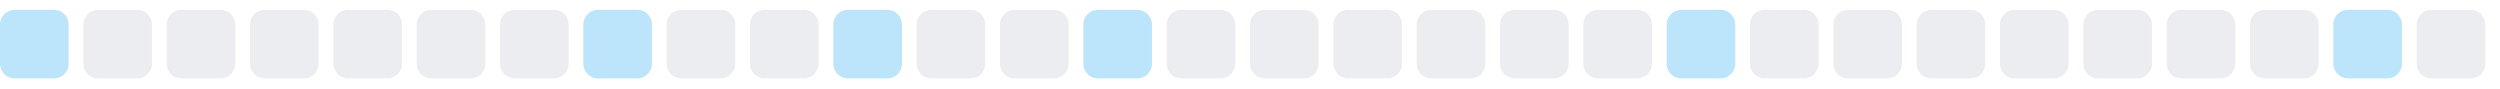
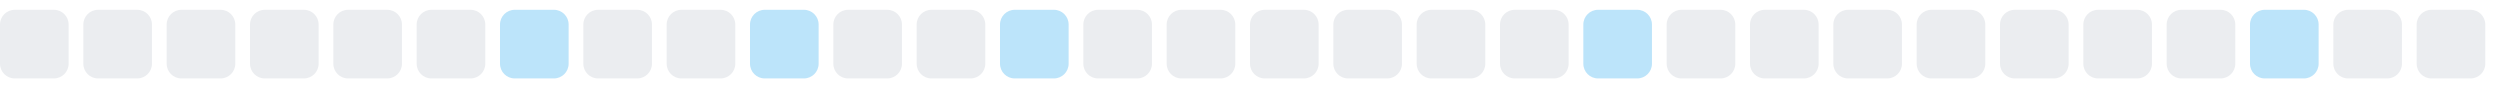
<svg xmlns="http://www.w3.org/2000/svg" width="255" height="9">
  <style>
        .level0 { fill: #ebedf0; }
        .level1 { fill: #bce4fa; }
        .level2 { fill: #75c7f7; }
        .level3 { fill: #30a9f2; }
        .level4 { fill: #008ee6; }
        @media (prefers-color-scheme: dark) {
          .level0 { fill: #161b22; }
          .level1 { fill: #0b3b5c; }
          .level2 { fill: #0a6299; }
          .level3 { fill: #008ee6; }
          .level4 { fill: #5bc4ff; }
        }
      </style>
-   <rect x="0.0" y="1" width="7" height="7" rx="1.5" ry="1.5" class="level1" />
+   <rect x="0.0" y="1" width="7" height="7" rx="1.5" ry="1.5" class="level0" />
  <rect x="8.5" y="1" width="7" height="7" rx="1.5" ry="1.5" class="level0" />
  <rect x="17.0" y="1" width="7" height="7" rx="1.5" ry="1.5" class="level0" />
  <rect x="25.5" y="1" width="7" height="7" rx="1.5" ry="1.5" class="level0" />
  <rect x="34.0" y="1" width="7" height="7" rx="1.5" ry="1.5" class="level0" />
  <rect x="42.5" y="1" width="7" height="7" rx="1.5" ry="1.5" class="level0" />
-   <rect x="51.0" y="1" width="7" height="7" rx="1.5" ry="1.5" class="level0" />
-   <rect x="59.5" y="1" width="7" height="7" rx="1.5" ry="1.5" class="level1" />
+   <rect x="51.0" y="1" width="7" height="7" rx="1.5" ry="1.5" class="level1" />
+   <rect x="59.5" y="1" width="7" height="7" rx="1.5" ry="1.5" class="level0" />
  <rect x="68.0" y="1" width="7" height="7" rx="1.5" ry="1.5" class="level0" />
-   <rect x="76.5" y="1" width="7" height="7" rx="1.5" ry="1.5" class="level0" />
-   <rect x="85.0" y="1" width="7" height="7" rx="1.5" ry="1.5" class="level1" />
+   <rect x="76.5" y="1" width="7" height="7" rx="1.5" ry="1.5" class="level1" />
+   <rect x="85.0" y="1" width="7" height="7" rx="1.5" ry="1.5" class="level0" />
  <rect x="93.5" y="1" width="7" height="7" rx="1.5" ry="1.5" class="level0" />
-   <rect x="102.0" y="1" width="7" height="7" rx="1.5" ry="1.5" class="level0" />
-   <rect x="110.5" y="1" width="7" height="7" rx="1.5" ry="1.5" class="level1" />
+   <rect x="102.0" y="1" width="7" height="7" rx="1.5" ry="1.5" class="level1" />
+   <rect x="110.5" y="1" width="7" height="7" rx="1.5" ry="1.5" class="level0" />
  <rect x="119.0" y="1" width="7" height="7" rx="1.5" ry="1.5" class="level0" />
  <rect x="127.5" y="1" width="7" height="7" rx="1.5" ry="1.5" class="level0" />
  <rect x="136.0" y="1" width="7" height="7" rx="1.5" ry="1.5" class="level0" />
  <rect x="144.5" y="1" width="7" height="7" rx="1.5" ry="1.5" class="level0" />
  <rect x="153.0" y="1" width="7" height="7" rx="1.5" ry="1.5" class="level0" />
-   <rect x="161.5" y="1" width="7" height="7" rx="1.5" ry="1.5" class="level0" />
-   <rect x="170.0" y="1" width="7" height="7" rx="1.5" ry="1.5" class="level1" />
+   <rect x="161.5" y="1" width="7" height="7" rx="1.5" ry="1.5" class="level1" />
+   <rect x="170.0" y="1" width="7" height="7" rx="1.5" ry="1.5" class="level0" />
  <rect x="178.5" y="1" width="7" height="7" rx="1.5" ry="1.5" class="level0" />
  <rect x="187.0" y="1" width="7" height="7" rx="1.5" ry="1.5" class="level0" />
  <rect x="195.5" y="1" width="7" height="7" rx="1.5" ry="1.5" class="level0" />
  <rect x="204.0" y="1" width="7" height="7" rx="1.5" ry="1.5" class="level0" />
  <rect x="212.5" y="1" width="7" height="7" rx="1.5" ry="1.5" class="level0" />
  <rect x="221.0" y="1" width="7" height="7" rx="1.5" ry="1.5" class="level0" />
-   <rect x="229.5" y="1" width="7" height="7" rx="1.5" ry="1.5" class="level0" />
-   <rect x="238.0" y="1" width="7" height="7" rx="1.5" ry="1.5" class="level1" />
+   <rect x="229.5" y="1" width="7" height="7" rx="1.5" ry="1.5" class="level1" />
+   <rect x="238.0" y="1" width="7" height="7" rx="1.5" ry="1.5" class="level0" />
  <rect x="246.5" y="1" width="7" height="7" rx="1.5" ry="1.5" class="level0" />
</svg>
